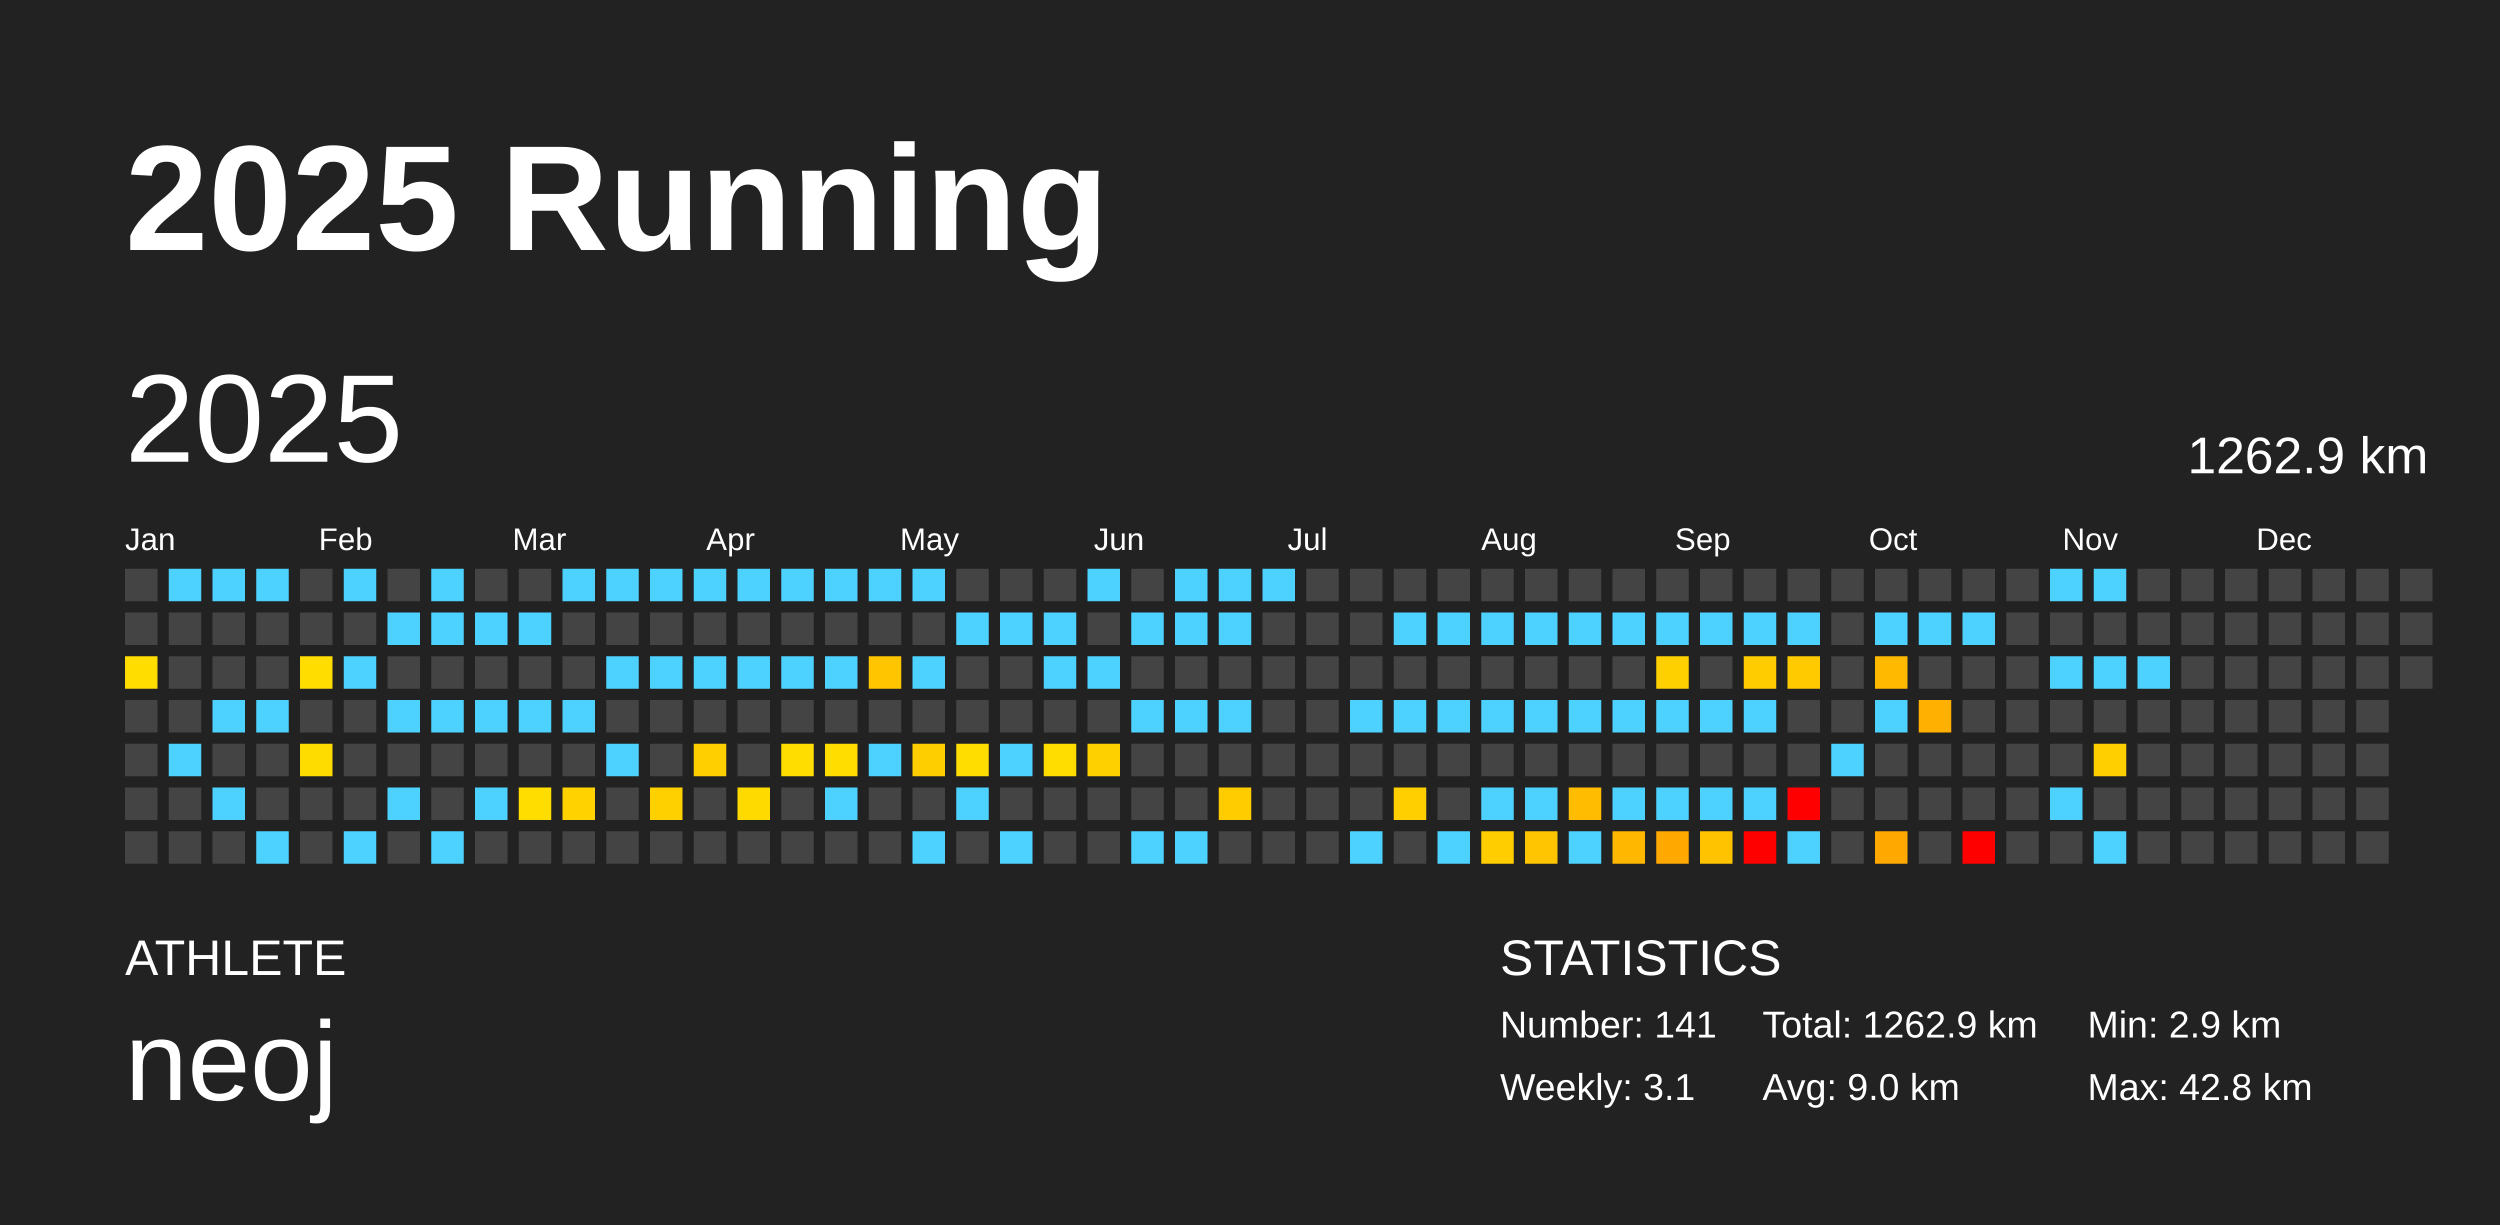
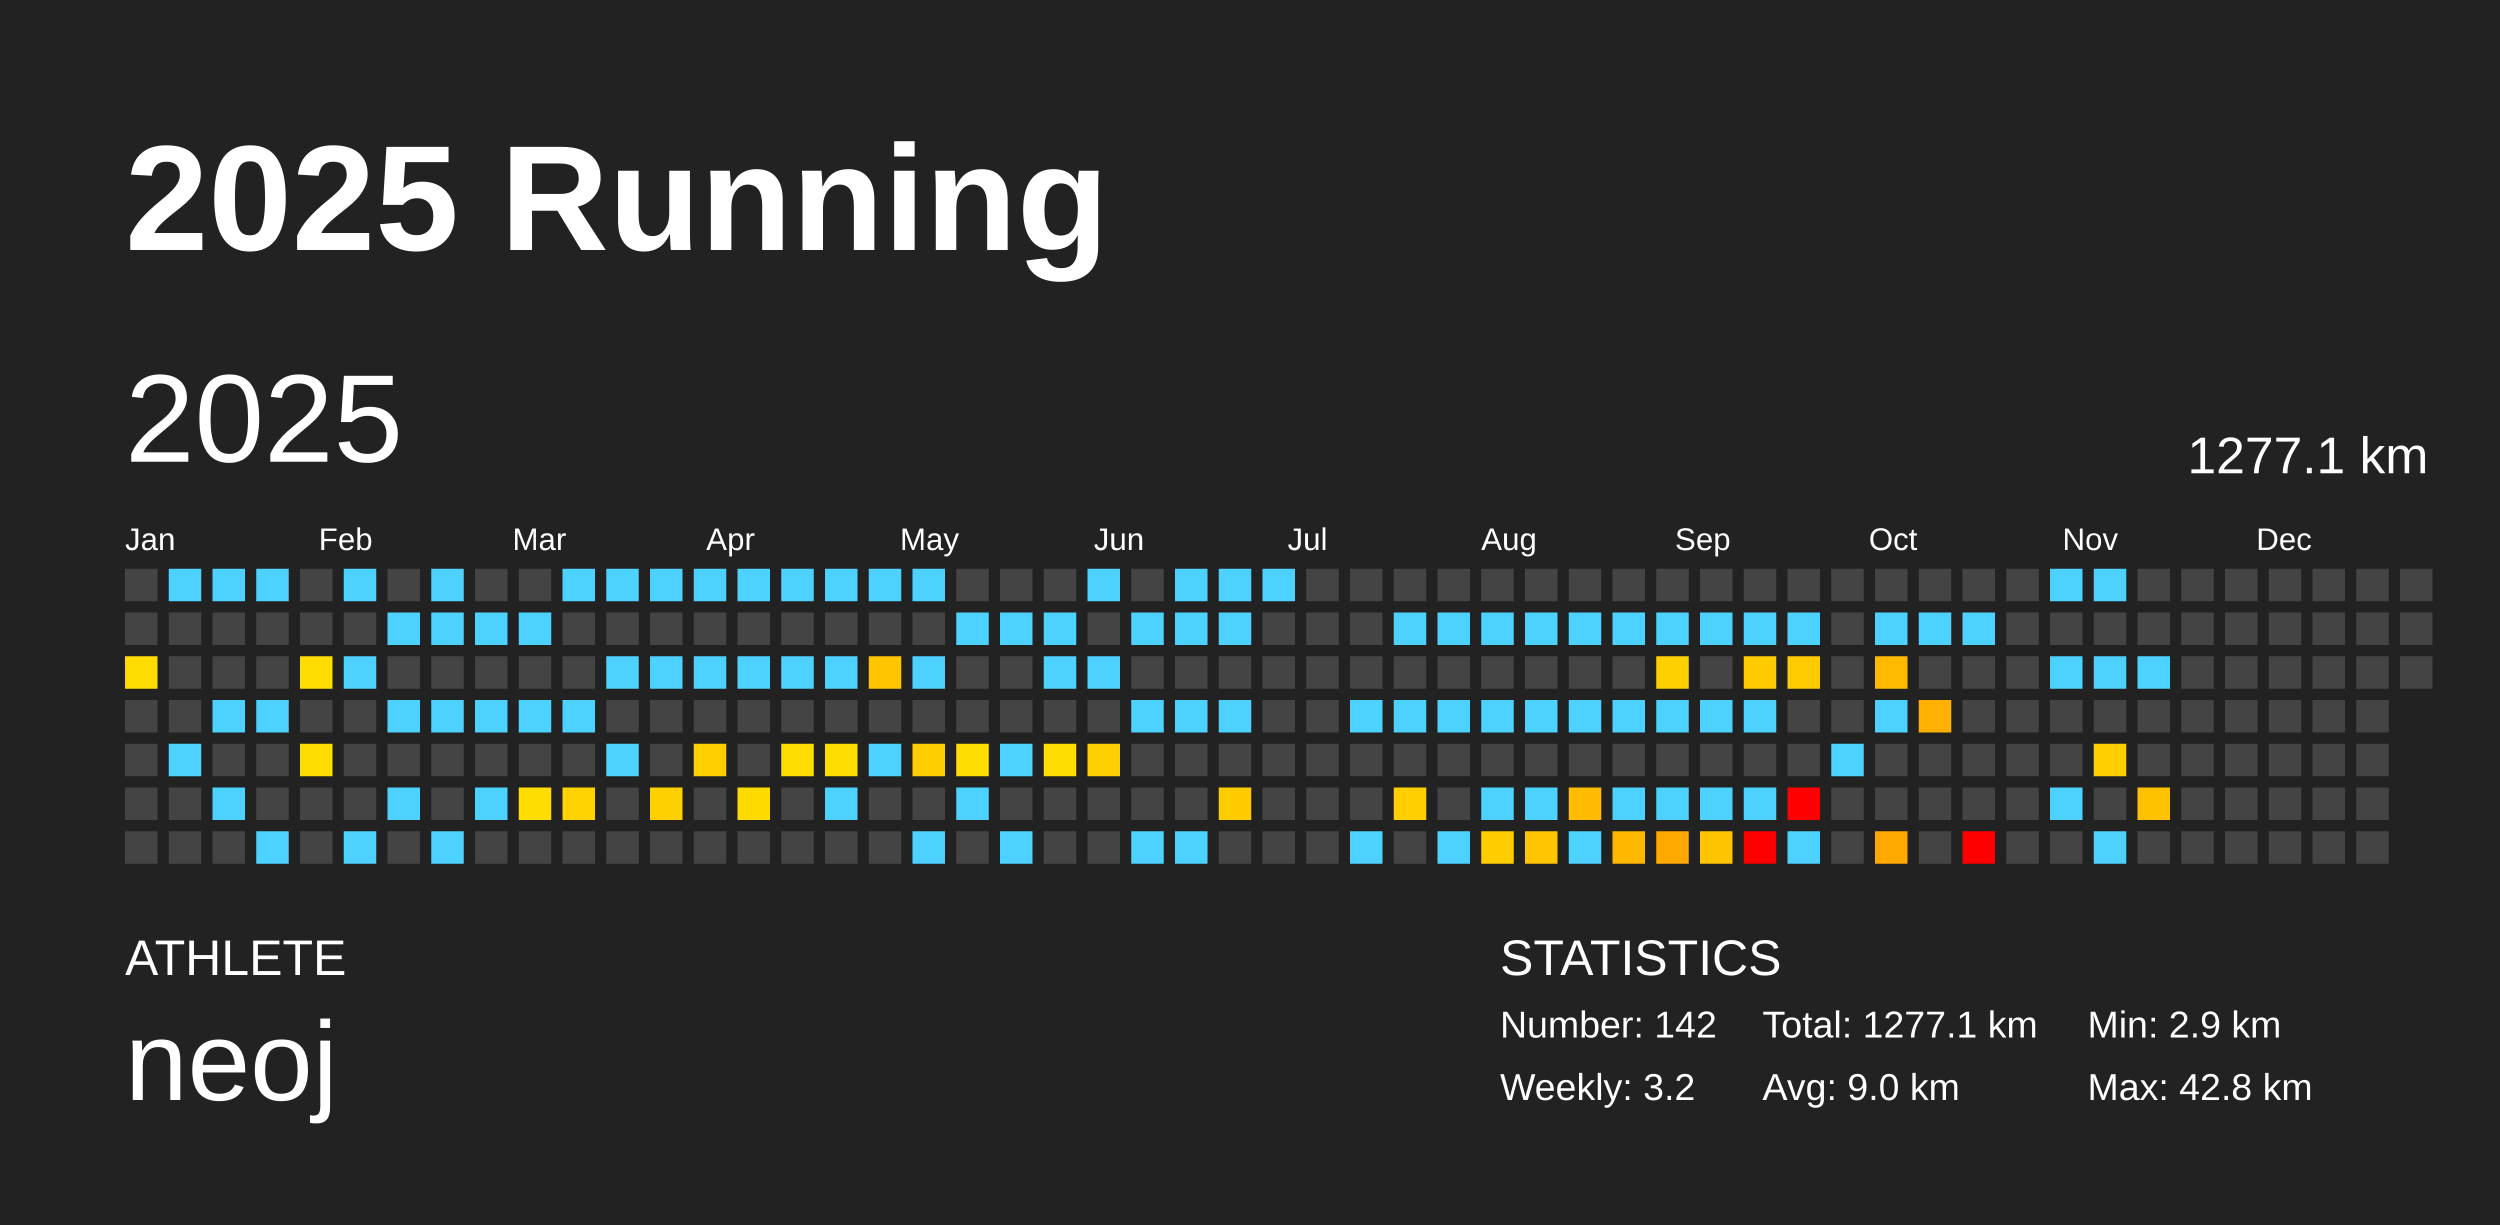
<svg xmlns="http://www.w3.org/2000/svg" baseProfile="full" height="98mm" version="1.1" viewBox="0,0,200,98" width="200mm">
  <defs />
  <rect fill="#222222" height="98" width="200" x="0" y="0" />
  <text fill="#FFFFFF" style="font-size:12px; font-family:Arial; font-weight:bold;" x="10" y="20">2025 Running</text>
  <text fill="#FFFFFF" style="font-size:4px; font-family:Arial" x="10" y="78">ATHLETE</text>
  <text fill="#FFFFFF" style="font-size:9px; font-family:Arial" x="10" y="88">neoj</text>
  <text fill="#FFFFFF" style="font-size:4px; font-family:Arial" x="120" y="78">STATISTICS</text>
-   <text fill="#FFFFFF" style="font-size:3px; font-family:Arial" x="120" y="83">Number: 141</text>
-   <text fill="#FFFFFF" style="font-size:3px; font-family:Arial" x="120" y="88">Weekly: 3.1</text>
-   <text fill="#FFFFFF" style="font-size:3px; font-family:Arial" x="141" y="83">Total: 1262.9 km</text>
+   <text fill="#FFFFFF" style="font-size:3px; font-family:Arial" x="120" y="83">Number: 142</text>
+   <text fill="#FFFFFF" style="font-size:3px; font-family:Arial" x="120" y="88">Weekly: 3.2</text>
+   <text fill="#FFFFFF" style="font-size:3px; font-family:Arial" x="141" y="83">Total: 1277.1 km</text>
  <text fill="#FFFFFF" style="font-size:3px; font-family:Arial" x="141" y="88">Avg: 9.0 km</text>
  <text fill="#FFFFFF" style="font-size:3px; font-family:Arial" x="167" y="83">Min: 2.9 km</text>
  <text fill="#FFFFFF" style="font-size:3px; font-family:Arial" x="167" y="88">Max: 42.8 km</text>
  <text dominant-baseline="hanging" fill="#FFFFFF" style="font-size:10.0px; font-family:Arial;" x="10" y="30">2025</text>
-   <text dominant-baseline="hanging" fill="#FFFFFF" style="font-size:4.125px; font-family:Arial;" x="175" y="35">1262.9 km</text>
+   <text dominant-baseline="hanging" fill="#FFFFFF" style="font-size:4.125px; font-family:Arial;" x="175" y="35">1277.1 km</text>
  <text fill="#FFFFFF" style="font-size:2.5px; font-family:Arial" x="10.0" y="44">Jan</text>
  <text fill="#FFFFFF" style="font-size:2.5px; font-family:Arial" x="25.5" y="44">Feb</text>
  <text fill="#FFFFFF" style="font-size:2.5px; font-family:Arial" x="41.0" y="44">Mar</text>
  <text fill="#FFFFFF" style="font-size:2.5px; font-family:Arial" x="56.5" y="44">Apr</text>
  <text fill="#FFFFFF" style="font-size:2.5px; font-family:Arial" x="72.0" y="44">May</text>
  <text fill="#FFFFFF" style="font-size:2.5px; font-family:Arial" x="87.5" y="44">Jun</text>
  <text fill="#FFFFFF" style="font-size:2.5px; font-family:Arial" x="103.0" y="44">Jul</text>
  <text fill="#FFFFFF" style="font-size:2.5px; font-family:Arial" x="118.5" y="44">Aug</text>
  <text fill="#FFFFFF" style="font-size:2.5px; font-family:Arial" x="134.0" y="44">Sep</text>
  <text fill="#FFFFFF" style="font-size:2.5px; font-family:Arial" x="149.5" y="44">Oct</text>
  <text fill="#FFFFFF" style="font-size:2.5px; font-family:Arial" x="165.0" y="44">Nov</text>
  <text fill="#FFFFFF" style="font-size:2.5px; font-family:Arial" x="180.5" y="44">Dec</text>
  <rect fill="#444444" height="2.6" width="2.6" x="10.0" y="45.5" />
  <rect fill="#444444" height="2.6" width="2.6" x="10.0" y="49.0" />
  <rect fill="#ffdd00" height="2.6" width="2.6" x="10.0" y="52.5" />
  <rect fill="#444444" height="2.6" width="2.6" x="10.0" y="56.0" />
  <rect fill="#444444" height="2.6" width="2.6" x="10.0" y="59.5" />
  <rect fill="#444444" height="2.6" width="2.6" x="10.0" y="63.0" />
  <rect fill="#444444" height="2.6" width="2.6" x="10.0" y="66.5" />
  <rect fill="#4dd2ff" height="2.6" width="2.6" x="13.5" y="45.5" />
  <rect fill="#444444" height="2.6" width="2.6" x="13.5" y="49.0" />
  <rect fill="#444444" height="2.6" width="2.6" x="13.5" y="52.5" />
  <rect fill="#444444" height="2.6" width="2.6" x="13.5" y="56.0" />
  <rect fill="#4dd2ff" height="2.6" width="2.6" x="13.5" y="59.5" />
  <rect fill="#444444" height="2.6" width="2.6" x="13.5" y="63.0" />
  <rect fill="#444444" height="2.6" width="2.6" x="13.5" y="66.5" />
  <rect fill="#4dd2ff" height="2.6" width="2.6" x="17.0" y="45.5" />
  <rect fill="#444444" height="2.6" width="2.6" x="17.0" y="49.0" />
  <rect fill="#444444" height="2.6" width="2.6" x="17.0" y="52.5" />
  <rect fill="#4dd2ff" height="2.6" width="2.6" x="17.0" y="56.0" />
  <rect fill="#444444" height="2.6" width="2.6" x="17.0" y="59.5" />
  <rect fill="#4dd2ff" height="2.6" width="2.6" x="17.0" y="63.0" />
  <rect fill="#444444" height="2.6" width="2.6" x="17.0" y="66.5" />
  <rect fill="#4dd2ff" height="2.6" width="2.6" x="20.5" y="45.5" />
  <rect fill="#444444" height="2.6" width="2.6" x="20.5" y="49.0" />
  <rect fill="#444444" height="2.6" width="2.6" x="20.5" y="52.5" />
  <rect fill="#4dd2ff" height="2.6" width="2.6" x="20.5" y="56.0" />
  <rect fill="#444444" height="2.6" width="2.6" x="20.5" y="59.5" />
  <rect fill="#444444" height="2.6" width="2.6" x="20.5" y="63.0" />
  <rect fill="#4dd2ff" height="2.6" width="2.6" x="20.5" y="66.5" />
  <rect fill="#444444" height="2.6" width="2.6" x="24.0" y="45.5" />
  <rect fill="#444444" height="2.6" width="2.6" x="24.0" y="49.0" />
  <rect fill="#ffdd00" height="2.6" width="2.6" x="24.0" y="52.5" />
  <rect fill="#444444" height="2.6" width="2.6" x="24.0" y="56.0" />
  <rect fill="#ffdc00" height="2.6" width="2.6" x="24.0" y="59.5" />
  <rect fill="#444444" height="2.6" width="2.6" x="24.0" y="63.0" />
  <rect fill="#444444" height="2.6" width="2.6" x="24.0" y="66.5" />
  <rect fill="#4dd2ff" height="2.6" width="2.6" x="27.5" y="45.5" />
  <rect fill="#444444" height="2.6" width="2.6" x="27.5" y="49.0" />
  <rect fill="#4dd2ff" height="2.6" width="2.6" x="27.5" y="52.5" />
  <rect fill="#444444" height="2.6" width="2.6" x="27.5" y="56.0" />
  <rect fill="#444444" height="2.6" width="2.6" x="27.5" y="59.5" />
  <rect fill="#444444" height="2.6" width="2.6" x="27.5" y="63.0" />
  <rect fill="#4dd2ff" height="2.6" width="2.6" x="27.5" y="66.5" />
  <rect fill="#444444" height="2.6" width="2.6" x="31.0" y="45.5" />
  <rect fill="#4dd2ff" height="2.6" width="2.6" x="31.0" y="49.0" />
  <rect fill="#444444" height="2.6" width="2.6" x="31.0" y="52.5" />
  <rect fill="#4dd2ff" height="2.6" width="2.6" x="31.0" y="56.0" />
  <rect fill="#444444" height="2.6" width="2.6" x="31.0" y="59.5" />
  <rect fill="#4dd2ff" height="2.6" width="2.6" x="31.0" y="63.0" />
  <rect fill="#444444" height="2.6" width="2.6" x="31.0" y="66.5" />
  <rect fill="#4dd2ff" height="2.6" width="2.6" x="34.5" y="45.5" />
  <rect fill="#4dd2ff" height="2.6" width="2.6" x="34.5" y="49.0" />
  <rect fill="#444444" height="2.6" width="2.6" x="34.5" y="52.5" />
  <rect fill="#4dd2ff" height="2.6" width="2.6" x="34.5" y="56.0" />
  <rect fill="#444444" height="2.6" width="2.6" x="34.5" y="59.5" />
  <rect fill="#444444" height="2.6" width="2.6" x="34.5" y="63.0" />
  <rect fill="#4dd2ff" height="2.6" width="2.6" x="34.5" y="66.5" />
  <rect fill="#444444" height="2.6" width="2.6" x="38.0" y="45.5" />
  <rect fill="#4dd2ff" height="2.6" width="2.6" x="38.0" y="49.0" />
  <rect fill="#444444" height="2.6" width="2.6" x="38.0" y="52.5" />
  <rect fill="#4dd2ff" height="2.6" width="2.6" x="38.0" y="56.0" />
  <rect fill="#444444" height="2.6" width="2.6" x="38.0" y="59.5" />
  <rect fill="#4dd2ff" height="2.6" width="2.6" x="38.0" y="63.0" />
  <rect fill="#444444" height="2.6" width="2.6" x="38.0" y="66.5" />
  <rect fill="#444444" height="2.6" width="2.6" x="41.5" y="45.5" />
  <rect fill="#4dd2ff" height="2.6" width="2.6" x="41.5" y="49.0" />
  <rect fill="#444444" height="2.6" width="2.6" x="41.5" y="52.5" />
  <rect fill="#4dd2ff" height="2.6" width="2.6" x="41.5" y="56.0" />
  <rect fill="#444444" height="2.6" width="2.6" x="41.5" y="59.5" />
  <rect fill="#ffdd00" height="2.6" width="2.6" x="41.5" y="63.0" />
  <rect fill="#444444" height="2.6" width="2.6" x="41.5" y="66.5" />
  <rect fill="#4dd2ff" height="2.6" width="2.6" x="45.0" y="45.5" />
  <rect fill="#444444" height="2.6" width="2.6" x="45.0" y="49.0" />
  <rect fill="#444444" height="2.6" width="2.6" x="45.0" y="52.5" />
  <rect fill="#4dd2ff" height="2.6" width="2.6" x="45.0" y="56.0" />
  <rect fill="#444444" height="2.6" width="2.6" x="45.0" y="59.5" />
  <rect fill="#ffd200" height="2.6" width="2.6" x="45.0" y="63.0" />
  <rect fill="#444444" height="2.6" width="2.6" x="45.0" y="66.5" />
  <rect fill="#4dd2ff" height="2.6" width="2.6" x="48.5" y="45.5" />
  <rect fill="#444444" height="2.6" width="2.6" x="48.5" y="49.0" />
  <rect fill="#4dd2ff" height="2.6" width="2.6" x="48.5" y="52.5" />
  <rect fill="#444444" height="2.6" width="2.6" x="48.5" y="56.0" />
  <rect fill="#4dd2ff" height="2.6" width="2.6" x="48.5" y="59.5" />
  <rect fill="#444444" height="2.6" width="2.6" x="48.5" y="63.0" />
  <rect fill="#444444" height="2.6" width="2.6" x="48.5" y="66.5" />
  <rect fill="#4dd2ff" height="2.6" width="2.6" x="52.0" y="45.5" />
  <rect fill="#444444" height="2.6" width="2.6" x="52.0" y="49.0" />
  <rect fill="#4dd2ff" height="2.6" width="2.6" x="52.0" y="52.5" />
  <rect fill="#444444" height="2.6" width="2.6" x="52.0" y="56.0" />
  <rect fill="#444444" height="2.6" width="2.6" x="52.0" y="59.5" />
  <rect fill="#ffd000" height="2.6" width="2.6" x="52.0" y="63.0" />
  <rect fill="#444444" height="2.6" width="2.6" x="52.0" y="66.5" />
  <rect fill="#4dd2ff" height="2.6" width="2.6" x="55.5" y="45.5" />
  <rect fill="#444444" height="2.6" width="2.6" x="55.5" y="49.0" />
  <rect fill="#4dd2ff" height="2.6" width="2.6" x="55.5" y="52.5" />
  <rect fill="#444444" height="2.6" width="2.6" x="55.5" y="56.0" />
  <rect fill="#ffcf00" height="2.6" width="2.6" x="55.5" y="59.5" />
  <rect fill="#444444" height="2.6" width="2.6" x="55.5" y="63.0" />
  <rect fill="#444444" height="2.6" width="2.6" x="55.5" y="66.5" />
  <rect fill="#4dd2ff" height="2.6" width="2.6" x="59.0" y="45.5" />
  <rect fill="#444444" height="2.6" width="2.6" x="59.0" y="49.0" />
  <rect fill="#4dd2ff" height="2.6" width="2.6" x="59.0" y="52.5" />
  <rect fill="#444444" height="2.6" width="2.6" x="59.0" y="56.0" />
  <rect fill="#444444" height="2.6" width="2.6" x="59.0" y="59.5" />
  <rect fill="#ffda00" height="2.6" width="2.6" x="59.0" y="63.0" />
  <rect fill="#444444" height="2.6" width="2.6" x="59.0" y="66.5" />
  <rect fill="#4dd2ff" height="2.6" width="2.6" x="62.5" y="45.5" />
  <rect fill="#444444" height="2.6" width="2.6" x="62.5" y="49.0" />
  <rect fill="#4dd2ff" height="2.6" width="2.6" x="62.5" y="52.5" />
  <rect fill="#444444" height="2.6" width="2.6" x="62.5" y="56.0" />
  <rect fill="#ffdd00" height="2.6" width="2.6" x="62.5" y="59.5" />
  <rect fill="#444444" height="2.6" width="2.6" x="62.5" y="63.0" />
  <rect fill="#444444" height="2.6" width="2.6" x="62.5" y="66.5" />
  <rect fill="#4dd2ff" height="2.6" width="2.6" x="66.0" y="45.5" />
  <rect fill="#444444" height="2.6" width="2.6" x="66.0" y="49.0" />
  <rect fill="#4dd2ff" height="2.6" width="2.6" x="66.0" y="52.5" />
  <rect fill="#444444" height="2.6" width="2.6" x="66.0" y="56.0" />
  <rect fill="#ffdd00" height="2.6" width="2.6" x="66.0" y="59.5" />
  <rect fill="#4dd2ff" height="2.6" width="2.6" x="66.0" y="63.0" />
  <rect fill="#444444" height="2.6" width="2.6" x="66.0" y="66.5" />
  <rect fill="#4dd2ff" height="2.6" width="2.6" x="69.5" y="45.5" />
  <rect fill="#444444" height="2.6" width="2.6" x="69.5" y="49.0" />
  <rect fill="#ffc600" height="2.6" width="2.6" x="69.5" y="52.5" />
  <rect fill="#444444" height="2.6" width="2.6" x="69.5" y="56.0" />
  <rect fill="#4dd2ff" height="2.6" width="2.6" x="69.5" y="59.5" />
  <rect fill="#444444" height="2.6" width="2.6" x="69.5" y="63.0" />
  <rect fill="#444444" height="2.6" width="2.6" x="69.5" y="66.5" />
  <rect fill="#4dd2ff" height="2.6" width="2.6" x="73.0" y="45.5" />
  <rect fill="#444444" height="2.6" width="2.6" x="73.0" y="49.0" />
  <rect fill="#4dd2ff" height="2.6" width="2.6" x="73.0" y="52.5" />
  <rect fill="#444444" height="2.6" width="2.6" x="73.0" y="56.0" />
  <rect fill="#ffce00" height="2.6" width="2.6" x="73.0" y="59.5" />
  <rect fill="#444444" height="2.6" width="2.6" x="73.0" y="63.0" />
  <rect fill="#4dd2ff" height="2.6" width="2.6" x="73.0" y="66.5" />
  <rect fill="#444444" height="2.6" width="2.6" x="76.5" y="45.5" />
  <rect fill="#4dd2ff" height="2.6" width="2.6" x="76.5" y="49.0" />
  <rect fill="#444444" height="2.6" width="2.6" x="76.5" y="52.5" />
  <rect fill="#444444" height="2.6" width="2.6" x="76.5" y="56.0" />
  <rect fill="#ffdd00" height="2.6" width="2.6" x="76.5" y="59.5" />
  <rect fill="#4dd2ff" height="2.6" width="2.6" x="76.5" y="63.0" />
  <rect fill="#444444" height="2.6" width="2.6" x="76.5" y="66.5" />
  <rect fill="#444444" height="2.6" width="2.6" x="80.0" y="45.5" />
  <rect fill="#4dd2ff" height="2.6" width="2.6" x="80.0" y="49.0" />
  <rect fill="#444444" height="2.6" width="2.6" x="80.0" y="52.5" />
  <rect fill="#444444" height="2.6" width="2.6" x="80.0" y="56.0" />
  <rect fill="#4dd2ff" height="2.6" width="2.6" x="80.0" y="59.5" />
  <rect fill="#444444" height="2.6" width="2.6" x="80.0" y="63.0" />
  <rect fill="#4dd2ff" height="2.6" width="2.6" x="80.0" y="66.5" />
  <rect fill="#444444" height="2.6" width="2.6" x="83.5" y="45.5" />
  <rect fill="#4dd2ff" height="2.6" width="2.6" x="83.5" y="49.0" />
  <rect fill="#4dd2ff" height="2.6" width="2.6" x="83.5" y="52.5" />
  <rect fill="#444444" height="2.6" width="2.6" x="83.5" y="56.0" />
  <rect fill="#ffdd00" height="2.6" width="2.6" x="83.5" y="59.5" />
  <rect fill="#444444" height="2.6" width="2.6" x="83.5" y="63.0" />
  <rect fill="#444444" height="2.6" width="2.6" x="83.5" y="66.5" />
  <rect fill="#4dd2ff" height="2.6" width="2.6" x="87.0" y="45.5" />
  <rect fill="#444444" height="2.6" width="2.6" x="87.0" y="49.0" />
  <rect fill="#4dd2ff" height="2.6" width="2.6" x="87.0" y="52.5" />
  <rect fill="#444444" height="2.6" width="2.6" x="87.0" y="56.0" />
  <rect fill="#ffd000" height="2.6" width="2.6" x="87.0" y="59.5" />
  <rect fill="#444444" height="2.6" width="2.6" x="87.0" y="63.0" />
  <rect fill="#444444" height="2.6" width="2.6" x="87.0" y="66.5" />
  <rect fill="#444444" height="2.6" width="2.6" x="90.5" y="45.5" />
  <rect fill="#4dd2ff" height="2.6" width="2.6" x="90.5" y="49.0" />
  <rect fill="#444444" height="2.6" width="2.6" x="90.5" y="52.5" />
  <rect fill="#4dd2ff" height="2.6" width="2.6" x="90.5" y="56.0" />
  <rect fill="#444444" height="2.6" width="2.6" x="90.5" y="59.5" />
  <rect fill="#444444" height="2.6" width="2.6" x="90.5" y="63.0" />
  <rect fill="#4dd2ff" height="2.6" width="2.6" x="90.5" y="66.5" />
  <rect fill="#4dd2ff" height="2.6" width="2.6" x="94.0" y="45.5" />
  <rect fill="#4dd2ff" height="2.6" width="2.6" x="94.0" y="49.0" />
  <rect fill="#444444" height="2.6" width="2.6" x="94.0" y="52.5" />
  <rect fill="#4dd2ff" height="2.6" width="2.6" x="94.0" y="56.0" />
  <rect fill="#444444" height="2.6" width="2.6" x="94.0" y="59.5" />
  <rect fill="#444444" height="2.6" width="2.6" x="94.0" y="63.0" />
  <rect fill="#4dd2ff" height="2.6" width="2.6" x="94.0" y="66.5" />
  <rect fill="#4dd2ff" height="2.6" width="2.6" x="97.5" y="45.5" />
  <rect fill="#4dd2ff" height="2.6" width="2.6" x="97.5" y="49.0" />
  <rect fill="#444444" height="2.6" width="2.6" x="97.5" y="52.5" />
  <rect fill="#4dd2ff" height="2.6" width="2.6" x="97.5" y="56.0" />
  <rect fill="#444444" height="2.6" width="2.6" x="97.5" y="59.5" />
  <rect fill="#ffcc00" height="2.6" width="2.6" x="97.5" y="63.0" />
  <rect fill="#444444" height="2.6" width="2.6" x="97.5" y="66.5" />
  <rect fill="#4dd2ff" height="2.6" width="2.6" x="101.0" y="45.5" />
  <rect fill="#444444" height="2.6" width="2.6" x="101.0" y="49.0" />
  <rect fill="#444444" height="2.6" width="2.6" x="101.0" y="52.5" />
  <rect fill="#444444" height="2.6" width="2.6" x="101.0" y="56.0" />
  <rect fill="#444444" height="2.6" width="2.6" x="101.0" y="59.5" />
  <rect fill="#444444" height="2.6" width="2.6" x="101.0" y="63.0" />
  <rect fill="#444444" height="2.6" width="2.6" x="101.0" y="66.5" />
  <rect fill="#444444" height="2.6" width="2.6" x="104.5" y="45.5" />
  <rect fill="#444444" height="2.6" width="2.6" x="104.5" y="49.0" />
  <rect fill="#444444" height="2.6" width="2.6" x="104.5" y="52.5" />
  <rect fill="#444444" height="2.6" width="2.6" x="104.5" y="56.0" />
  <rect fill="#444444" height="2.6" width="2.6" x="104.5" y="59.5" />
  <rect fill="#444444" height="2.6" width="2.6" x="104.5" y="63.0" />
  <rect fill="#444444" height="2.6" width="2.6" x="104.5" y="66.5" />
  <rect fill="#444444" height="2.6" width="2.6" x="108.0" y="45.5" />
  <rect fill="#444444" height="2.6" width="2.6" x="108.0" y="49.0" />
  <rect fill="#444444" height="2.6" width="2.6" x="108.0" y="52.5" />
  <rect fill="#4dd2ff" height="2.6" width="2.6" x="108.0" y="56.0" />
  <rect fill="#444444" height="2.6" width="2.6" x="108.0" y="59.5" />
  <rect fill="#444444" height="2.6" width="2.6" x="108.0" y="63.0" />
  <rect fill="#4dd2ff" height="2.6" width="2.6" x="108.0" y="66.5" />
  <rect fill="#444444" height="2.6" width="2.6" x="111.5" y="45.5" />
  <rect fill="#4dd2ff" height="2.6" width="2.6" x="111.5" y="49.0" />
  <rect fill="#444444" height="2.6" width="2.6" x="111.5" y="52.5" />
  <rect fill="#4dd2ff" height="2.6" width="2.6" x="111.5" y="56.0" />
  <rect fill="#444444" height="2.6" width="2.6" x="111.5" y="59.5" />
  <rect fill="#ffcf00" height="2.6" width="2.6" x="111.5" y="63.0" />
  <rect fill="#444444" height="2.6" width="2.6" x="111.5" y="66.5" />
  <rect fill="#444444" height="2.6" width="2.6" x="115.0" y="45.5" />
  <rect fill="#4dd2ff" height="2.6" width="2.6" x="115.0" y="49.0" />
  <rect fill="#444444" height="2.6" width="2.6" x="115.0" y="52.5" />
  <rect fill="#4dd2ff" height="2.6" width="2.6" x="115.0" y="56.0" />
  <rect fill="#444444" height="2.6" width="2.6" x="115.0" y="59.5" />
  <rect fill="#444444" height="2.6" width="2.6" x="115.0" y="63.0" />
  <rect fill="#4dd2ff" height="2.6" width="2.6" x="115.0" y="66.5" />
  <rect fill="#444444" height="2.6" width="2.6" x="118.5" y="45.5" />
  <rect fill="#4dd2ff" height="2.6" width="2.6" x="118.5" y="49.0" />
  <rect fill="#444444" height="2.6" width="2.6" x="118.5" y="52.5" />
  <rect fill="#4dd2ff" height="2.6" width="2.6" x="118.5" y="56.0" />
  <rect fill="#444444" height="2.6" width="2.6" x="118.5" y="59.5" />
  <rect fill="#4dd2ff" height="2.6" width="2.6" x="118.5" y="63.0" />
  <rect fill="#ffcd00" height="2.6" width="2.6" x="118.5" y="66.5" />
  <rect fill="#444444" height="2.6" width="2.6" x="122.0" y="45.5" />
  <rect fill="#4dd2ff" height="2.6" width="2.6" x="122.0" y="49.0" />
  <rect fill="#444444" height="2.6" width="2.6" x="122.0" y="52.5" />
  <rect fill="#4dd2ff" height="2.6" width="2.6" x="122.0" y="56.0" />
  <rect fill="#444444" height="2.6" width="2.6" x="122.0" y="59.5" />
  <rect fill="#4dd2ff" height="2.6" width="2.6" x="122.0" y="63.0" />
  <rect fill="#ffc500" height="2.6" width="2.6" x="122.0" y="66.5" />
  <rect fill="#444444" height="2.6" width="2.6" x="125.5" y="45.5" />
  <rect fill="#4dd2ff" height="2.6" width="2.6" x="125.5" y="49.0" />
  <rect fill="#444444" height="2.6" width="2.6" x="125.5" y="52.5" />
  <rect fill="#4dd2ff" height="2.6" width="2.6" x="125.5" y="56.0" />
  <rect fill="#444444" height="2.6" width="2.6" x="125.5" y="59.5" />
  <rect fill="#ffbc00" height="2.6" width="2.6" x="125.5" y="63.0" />
  <rect fill="#4dd2ff" height="2.6" width="2.6" x="125.5" y="66.5" />
  <rect fill="#444444" height="2.6" width="2.6" x="129.0" y="45.5" />
  <rect fill="#4dd2ff" height="2.6" width="2.6" x="129.0" y="49.0" />
  <rect fill="#444444" height="2.6" width="2.6" x="129.0" y="52.5" />
  <rect fill="#4dd2ff" height="2.6" width="2.6" x="129.0" y="56.0" />
  <rect fill="#444444" height="2.6" width="2.6" x="129.0" y="59.5" />
  <rect fill="#4dd2ff" height="2.6" width="2.6" x="129.0" y="63.0" />
  <rect fill="#ffb700" height="2.6" width="2.6" x="129.0" y="66.5" />
  <rect fill="#444444" height="2.6" width="2.6" x="132.5" y="45.5" />
  <rect fill="#4dd2ff" height="2.6" width="2.6" x="132.5" y="49.0" />
  <rect fill="#ffd000" height="2.6" width="2.6" x="132.5" y="52.5" />
  <rect fill="#4dd2ff" height="2.6" width="2.6" x="132.5" y="56.0" />
  <rect fill="#444444" height="2.6" width="2.6" x="132.5" y="59.5" />
  <rect fill="#4dd2ff" height="2.6" width="2.6" x="132.5" y="63.0" />
  <rect fill="#ffa800" height="2.6" width="2.6" x="132.5" y="66.5" />
  <rect fill="#444444" height="2.6" width="2.6" x="136.0" y="45.5" />
  <rect fill="#4dd2ff" height="2.6" width="2.6" x="136.0" y="49.0" />
  <rect fill="#444444" height="2.6" width="2.6" x="136.0" y="52.5" />
  <rect fill="#4dd2ff" height="2.6" width="2.6" x="136.0" y="56.0" />
  <rect fill="#444444" height="2.6" width="2.6" x="136.0" y="59.5" />
  <rect fill="#4dd2ff" height="2.6" width="2.6" x="136.0" y="63.0" />
  <rect fill="#ffc300" height="2.6" width="2.6" x="136.0" y="66.5" />
  <rect fill="#444444" height="2.6" width="2.6" x="139.5" y="45.5" />
  <rect fill="#4dd2ff" height="2.6" width="2.6" x="139.5" y="49.0" />
  <rect fill="#ffcc00" height="2.6" width="2.6" x="139.5" y="52.5" />
  <rect fill="#4dd2ff" height="2.6" width="2.6" x="139.5" y="56.0" />
  <rect fill="#444444" height="2.6" width="2.6" x="139.5" y="59.5" />
  <rect fill="#4dd2ff" height="2.6" width="2.6" x="139.5" y="63.0" />
  <rect fill="red" height="2.6" width="2.6" x="139.5" y="66.5" />
  <rect fill="#444444" height="2.6" width="2.6" x="143.0" y="45.5" />
  <rect fill="#4dd2ff" height="2.6" width="2.6" x="143.0" y="49.0" />
  <rect fill="#ffcb00" height="2.6" width="2.6" x="143.0" y="52.5" />
  <rect fill="#444444" height="2.6" width="2.6" x="143.0" y="56.0" />
  <rect fill="#444444" height="2.6" width="2.6" x="143.0" y="59.5" />
  <rect fill="red" height="2.6" width="2.6" x="143.0" y="63.0" />
  <rect fill="#4dd2ff" height="2.6" width="2.6" x="143.0" y="66.5" />
  <rect fill="#444444" height="2.6" width="2.6" x="146.5" y="45.5" />
  <rect fill="#444444" height="2.6" width="2.6" x="146.5" y="49.0" />
  <rect fill="#444444" height="2.6" width="2.6" x="146.5" y="52.5" />
  <rect fill="#444444" height="2.6" width="2.6" x="146.5" y="56.0" />
  <rect fill="#4dd2ff" height="2.6" width="2.6" x="146.5" y="59.5" />
  <rect fill="#444444" height="2.6" width="2.6" x="146.5" y="63.0" />
  <rect fill="#444444" height="2.6" width="2.6" x="146.5" y="66.5" />
  <rect fill="#444444" height="2.6" width="2.6" x="150.0" y="45.5" />
  <rect fill="#4dd2ff" height="2.6" width="2.6" x="150.0" y="49.0" />
  <rect fill="#ffba00" height="2.6" width="2.6" x="150.0" y="52.5" />
  <rect fill="#4dd2ff" height="2.6" width="2.6" x="150.0" y="56.0" />
  <rect fill="#444444" height="2.6" width="2.6" x="150.0" y="59.5" />
  <rect fill="#444444" height="2.6" width="2.6" x="150.0" y="63.0" />
  <rect fill="#ffa800" height="2.6" width="2.6" x="150.0" y="66.5" />
  <rect fill="#444444" height="2.6" width="2.6" x="153.5" y="45.5" />
  <rect fill="#4dd2ff" height="2.6" width="2.6" x="153.5" y="49.0" />
  <rect fill="#444444" height="2.6" width="2.6" x="153.5" y="52.5" />
  <rect fill="#ffb000" height="2.6" width="2.6" x="153.5" y="56.0" />
  <rect fill="#444444" height="2.6" width="2.6" x="153.5" y="59.5" />
  <rect fill="#444444" height="2.6" width="2.6" x="153.5" y="63.0" />
  <rect fill="#444444" height="2.6" width="2.6" x="153.5" y="66.5" />
  <rect fill="#444444" height="2.6" width="2.6" x="157.0" y="45.5" />
  <rect fill="#4dd2ff" height="2.6" width="2.6" x="157.0" y="49.0" />
  <rect fill="#444444" height="2.6" width="2.6" x="157.0" y="52.5" />
  <rect fill="#444444" height="2.6" width="2.6" x="157.0" y="56.0" />
  <rect fill="#444444" height="2.6" width="2.6" x="157.0" y="59.5" />
  <rect fill="#444444" height="2.6" width="2.6" x="157.0" y="63.0" />
  <rect fill="red" height="2.6" width="2.6" x="157.0" y="66.5" />
  <rect fill="#444444" height="2.6" width="2.6" x="160.5" y="45.5" />
  <rect fill="#444444" height="2.6" width="2.6" x="160.5" y="49.0" />
  <rect fill="#444444" height="2.6" width="2.6" x="160.5" y="52.5" />
  <rect fill="#444444" height="2.6" width="2.6" x="160.5" y="56.0" />
  <rect fill="#444444" height="2.6" width="2.6" x="160.5" y="59.5" />
  <rect fill="#444444" height="2.6" width="2.6" x="160.5" y="63.0" />
  <rect fill="#444444" height="2.6" width="2.6" x="160.5" y="66.5" />
  <rect fill="#4dd2ff" height="2.6" width="2.6" x="164.0" y="45.5" />
  <rect fill="#444444" height="2.6" width="2.6" x="164.0" y="49.0" />
  <rect fill="#4dd2ff" height="2.6" width="2.6" x="164.0" y="52.5" />
  <rect fill="#444444" height="2.6" width="2.6" x="164.0" y="56.0" />
  <rect fill="#444444" height="2.6" width="2.6" x="164.0" y="59.5" />
  <rect fill="#4dd2ff" height="2.6" width="2.6" x="164.0" y="63.0" />
  <rect fill="#444444" height="2.6" width="2.6" x="164.0" y="66.5" />
  <rect fill="#4dd2ff" height="2.6" width="2.6" x="167.5" y="45.5" />
  <rect fill="#444444" height="2.6" width="2.6" x="167.5" y="49.0" />
  <rect fill="#4dd2ff" height="2.6" width="2.6" x="167.5" y="52.5" />
  <rect fill="#444444" height="2.6" width="2.6" x="167.5" y="56.0" />
  <rect fill="#ffcf00" height="2.6" width="2.6" x="167.5" y="59.5" />
  <rect fill="#444444" height="2.6" width="2.6" x="167.5" y="63.0" />
  <rect fill="#4dd2ff" height="2.6" width="2.6" x="167.5" y="66.5" />
  <rect fill="#444444" height="2.6" width="2.6" x="171.0" y="45.5" />
  <rect fill="#444444" height="2.6" width="2.6" x="171.0" y="49.0" />
  <rect fill="#4dd2ff" height="2.6" width="2.6" x="171.0" y="52.5" />
  <rect fill="#444444" height="2.6" width="2.6" x="171.0" y="56.0" />
  <rect fill="#444444" height="2.6" width="2.6" x="171.0" y="59.5" />
-   <rect fill="#444444" height="2.6" width="2.6" x="171.0" y="63.0" />
+   <rect fill="#ffc100" height="2.6" width="2.6" x="171.0" y="63.0" />
  <rect fill="#444444" height="2.6" width="2.6" x="171.0" y="66.5" />
  <rect fill="#444444" height="2.6" width="2.6" x="174.5" y="45.5" />
  <rect fill="#444444" height="2.6" width="2.6" x="174.5" y="49.0" />
  <rect fill="#444444" height="2.6" width="2.6" x="174.5" y="52.5" />
  <rect fill="#444444" height="2.6" width="2.6" x="174.5" y="56.0" />
  <rect fill="#444444" height="2.6" width="2.6" x="174.5" y="59.5" />
  <rect fill="#444444" height="2.6" width="2.6" x="174.5" y="63.0" />
  <rect fill="#444444" height="2.6" width="2.6" x="174.5" y="66.5" />
  <rect fill="#444444" height="2.6" width="2.6" x="178.0" y="45.5" />
  <rect fill="#444444" height="2.6" width="2.6" x="178.0" y="49.0" />
  <rect fill="#444444" height="2.6" width="2.6" x="178.0" y="52.5" />
  <rect fill="#444444" height="2.6" width="2.6" x="178.0" y="56.0" />
  <rect fill="#444444" height="2.6" width="2.6" x="178.0" y="59.5" />
  <rect fill="#444444" height="2.6" width="2.6" x="178.0" y="63.0" />
  <rect fill="#444444" height="2.6" width="2.6" x="178.0" y="66.5" />
  <rect fill="#444444" height="2.6" width="2.6" x="181.5" y="45.5" />
  <rect fill="#444444" height="2.6" width="2.6" x="181.5" y="49.0" />
  <rect fill="#444444" height="2.6" width="2.6" x="181.5" y="52.5" />
  <rect fill="#444444" height="2.6" width="2.6" x="181.5" y="56.0" />
  <rect fill="#444444" height="2.6" width="2.6" x="181.5" y="59.5" />
  <rect fill="#444444" height="2.6" width="2.6" x="181.5" y="63.0" />
  <rect fill="#444444" height="2.6" width="2.6" x="181.5" y="66.5" />
  <rect fill="#444444" height="2.6" width="2.6" x="185.0" y="45.5" />
  <rect fill="#444444" height="2.6" width="2.6" x="185.0" y="49.0" />
  <rect fill="#444444" height="2.6" width="2.6" x="185.0" y="52.5" />
  <rect fill="#444444" height="2.6" width="2.6" x="185.0" y="56.0" />
  <rect fill="#444444" height="2.6" width="2.6" x="185.0" y="59.5" />
  <rect fill="#444444" height="2.6" width="2.6" x="185.0" y="63.0" />
  <rect fill="#444444" height="2.6" width="2.6" x="185.0" y="66.5" />
  <rect fill="#444444" height="2.6" width="2.6" x="188.5" y="45.5" />
  <rect fill="#444444" height="2.6" width="2.6" x="188.5" y="49.0" />
  <rect fill="#444444" height="2.6" width="2.6" x="188.5" y="52.5" />
  <rect fill="#444444" height="2.6" width="2.6" x="188.5" y="56.0" />
  <rect fill="#444444" height="2.6" width="2.6" x="188.5" y="59.5" />
  <rect fill="#444444" height="2.6" width="2.6" x="188.5" y="63.0" />
  <rect fill="#444444" height="2.6" width="2.6" x="188.5" y="66.5" />
  <rect fill="#444444" height="2.6" width="2.6" x="192.0" y="45.5" />
  <rect fill="#444444" height="2.6" width="2.6" x="192.0" y="49.0" />
  <rect fill="#444444" height="2.6" width="2.6" x="192.0" y="52.5" />
</svg>
